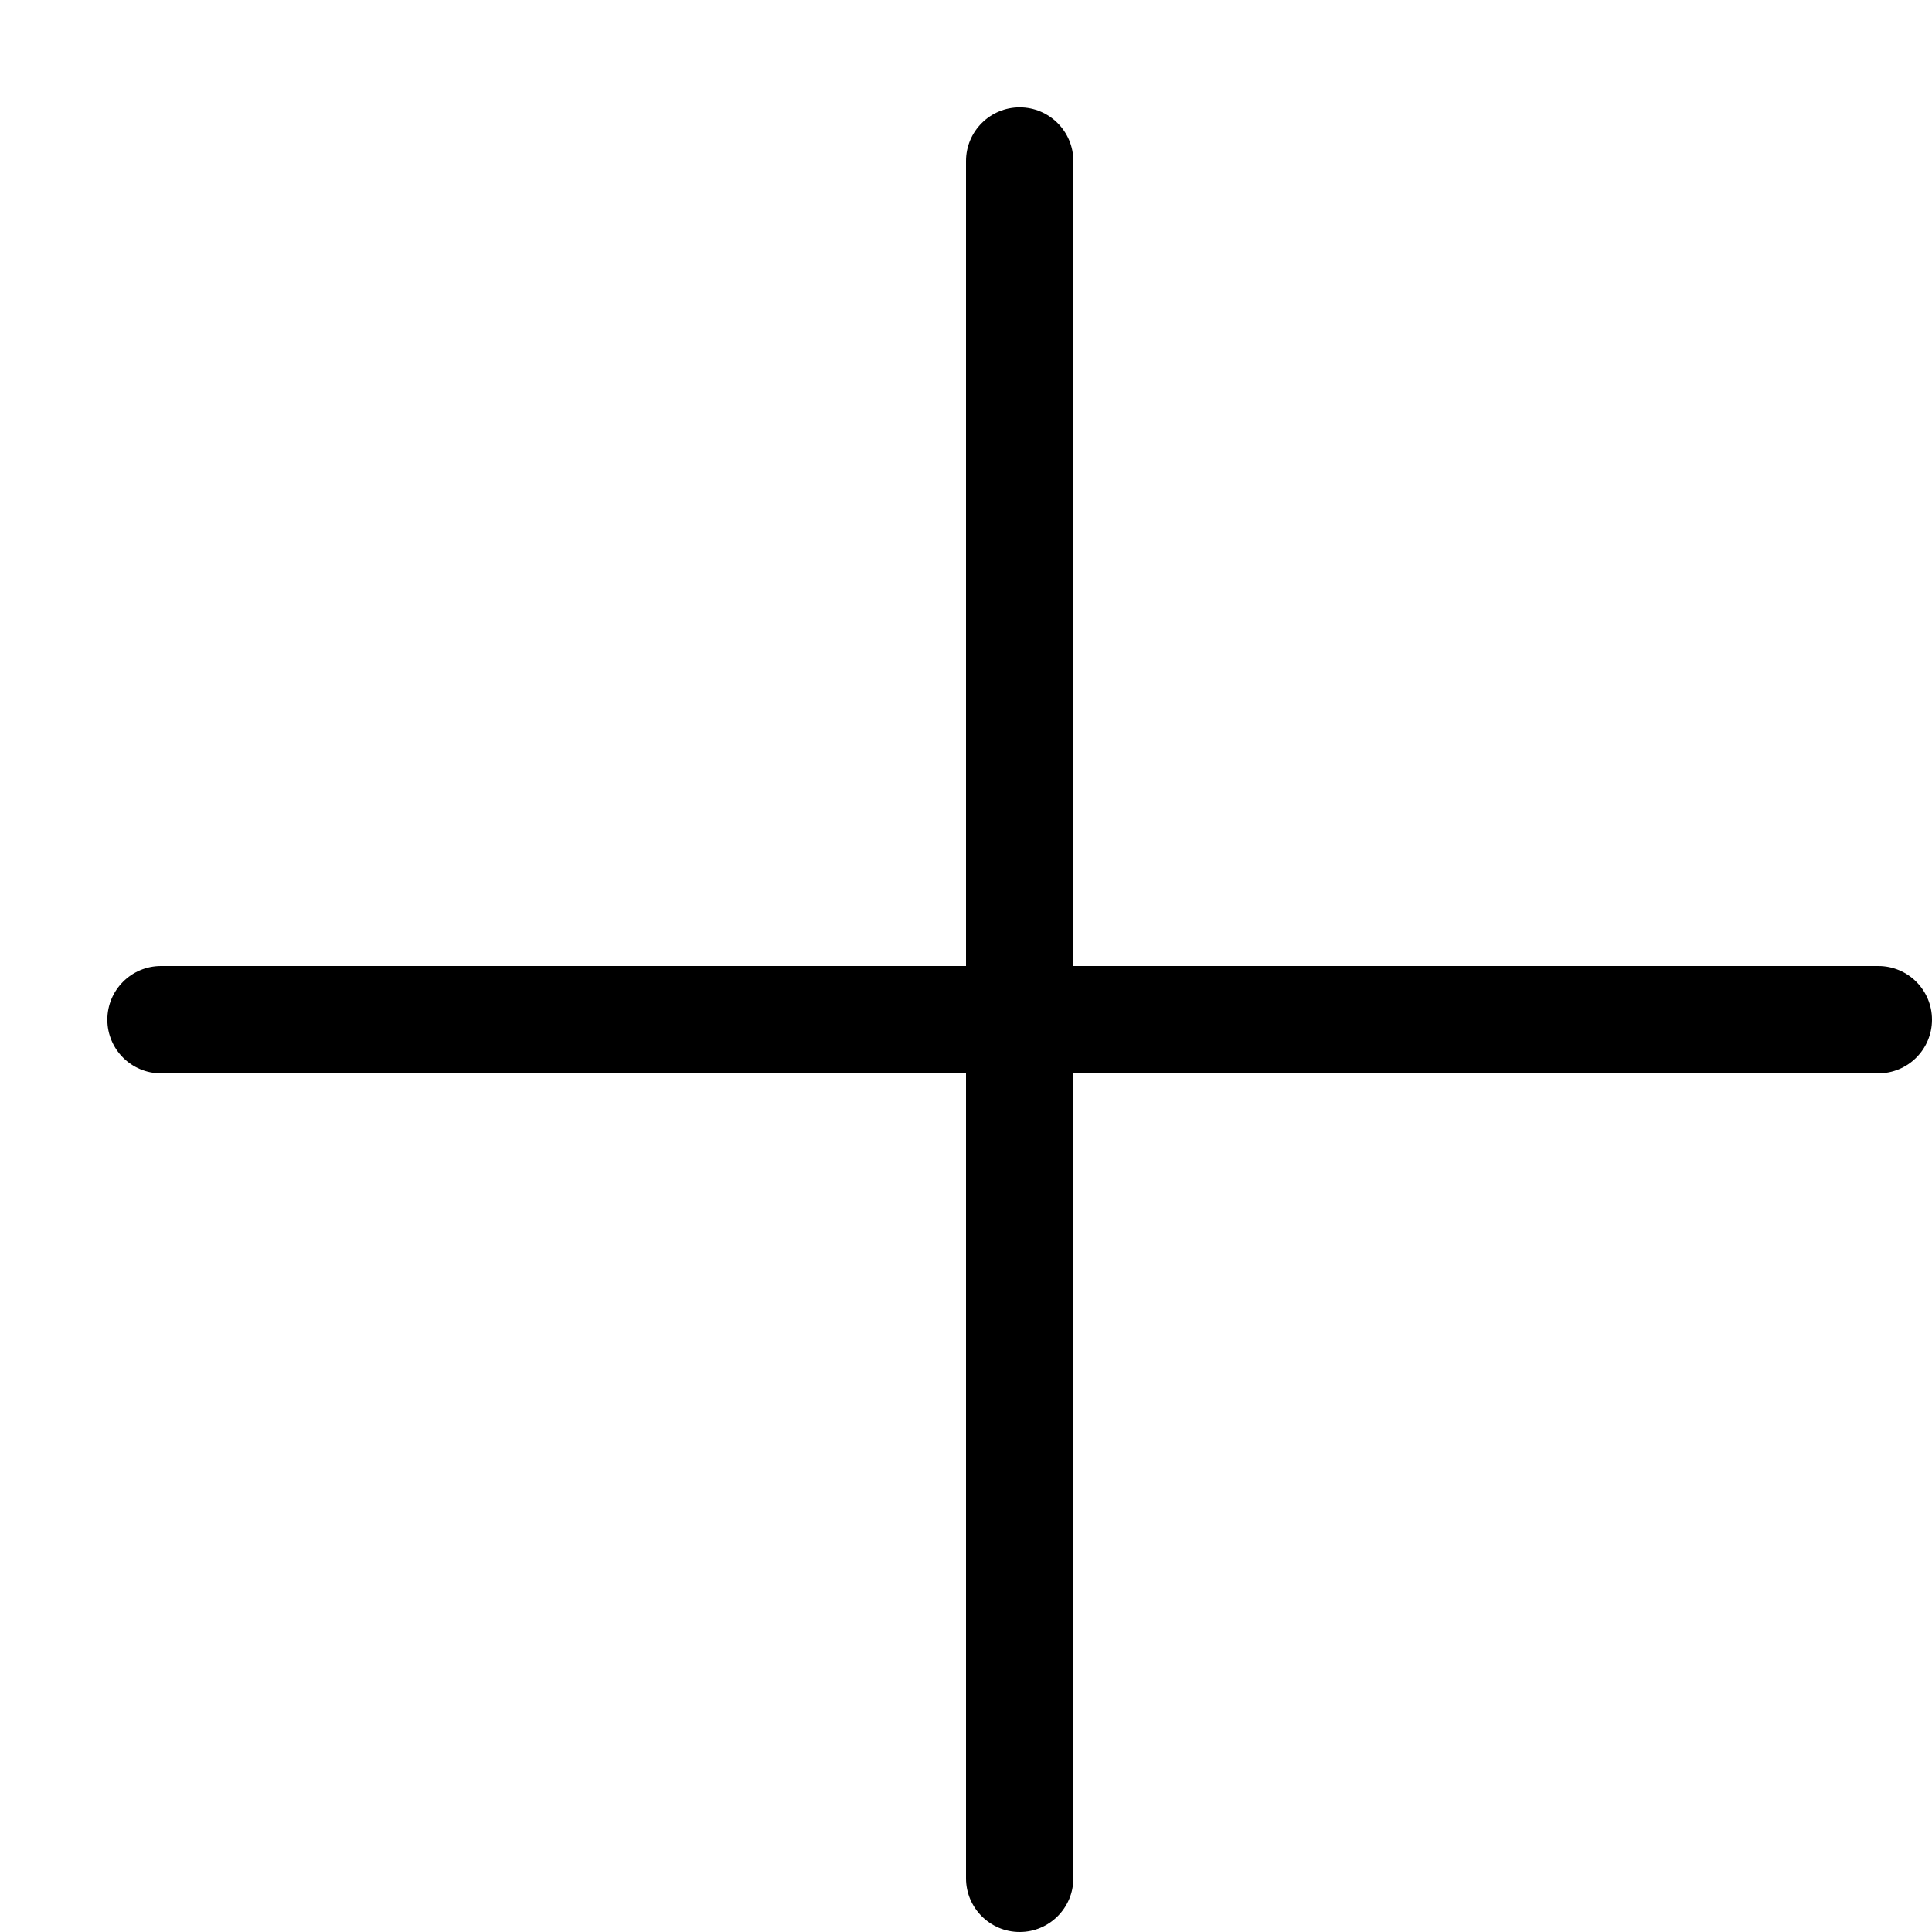
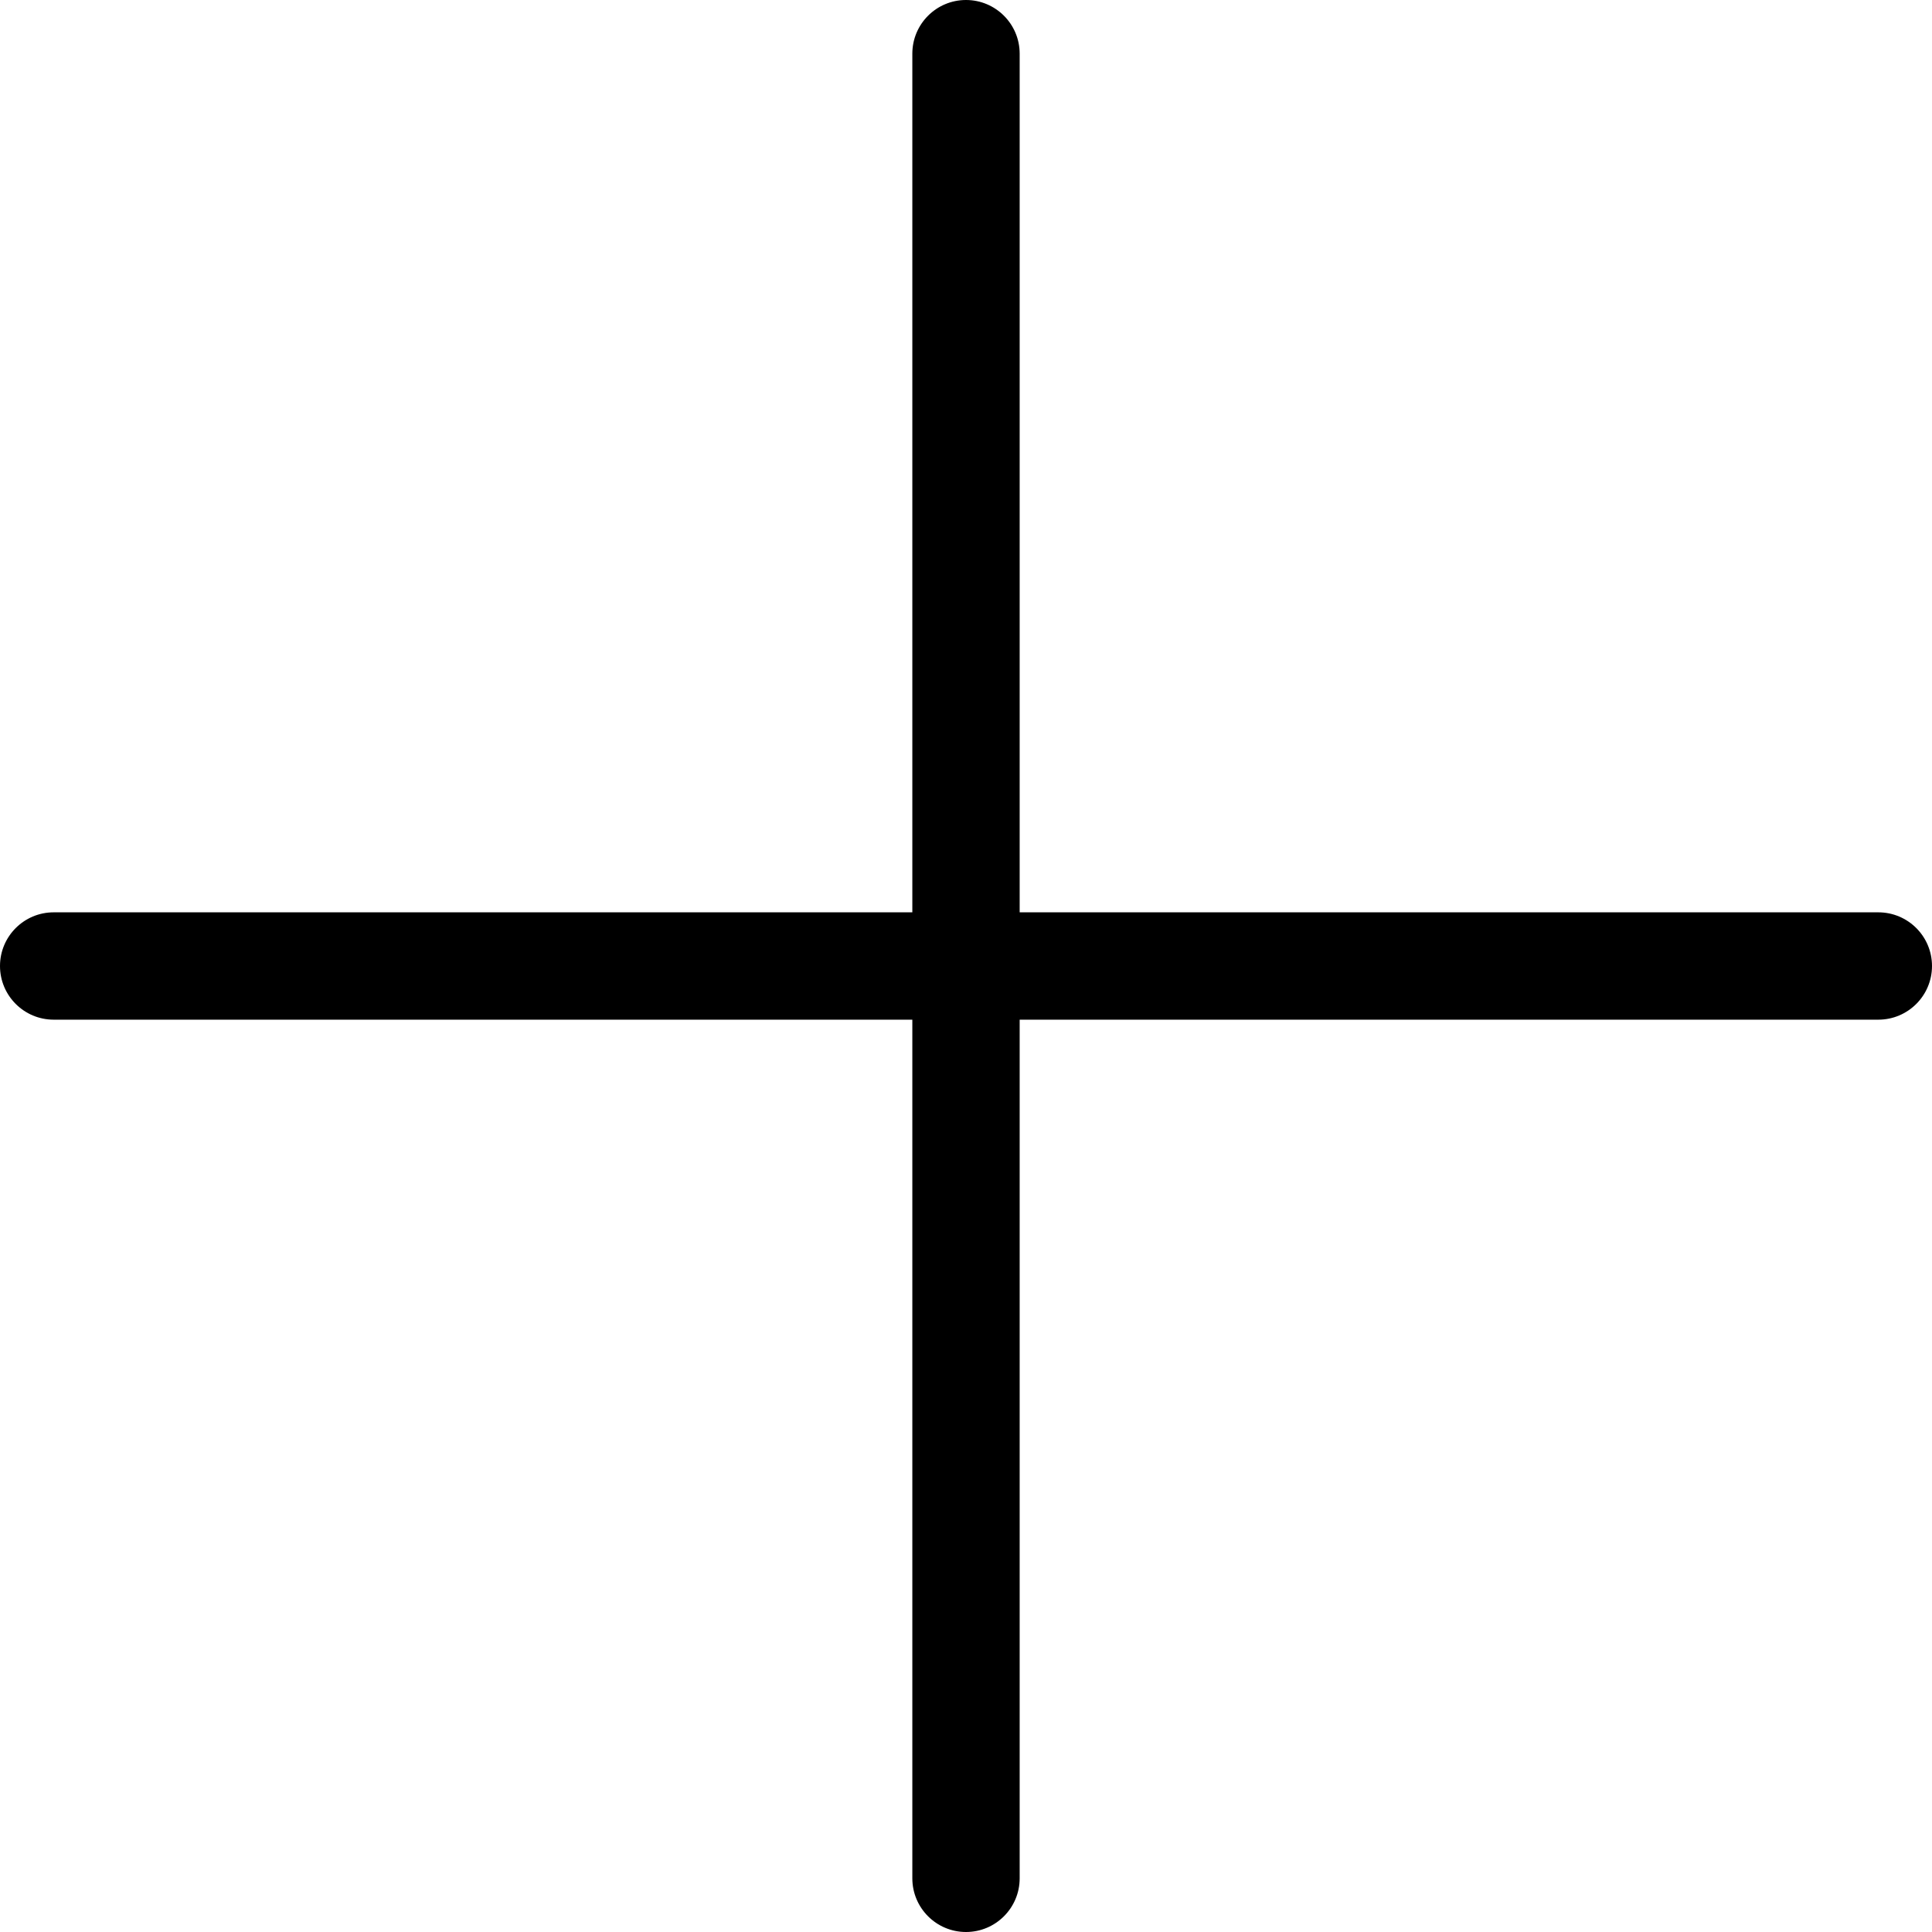
<svg xmlns="http://www.w3.org/2000/svg" width="18" height="18" viewBox="0 0 18 18">
-   <path d="M10 9l0-7.5c0-.276-.224-.5-.5-.5-.276 0-.5.224-.5.5L9 9 1.5 9c-.276 0-.5.224-.5.5 0 .276.224.5.5.5L9 10l0 7.5c0 .276.224.5.5.5.276 0 .5-.224.5-.5l0-7.5 7.5 0c.276 0 .5-.224.5-.5 0-.276-.224-.5-.5-.5L10 9z" fill="#000" fill-rule="evenodd" />
+   <path d="M9.5 8.5l8 0c.276 0 .5.224.5.5 0 .276-.224.5-.5.5l-8 0 0 8c0 .276-.224.5-.5.5-.276 0-.5-.224-.5-.5l0-8-8 0C.224 9.5 0 9.276 0 9c0-.276.224-.5.5-.5l8 0 0-8c0-.276.224-.5.5-.5.276 0 .5.224.5.5l0 8z" fill="#000" fill-rule="evenodd" />
</svg>
